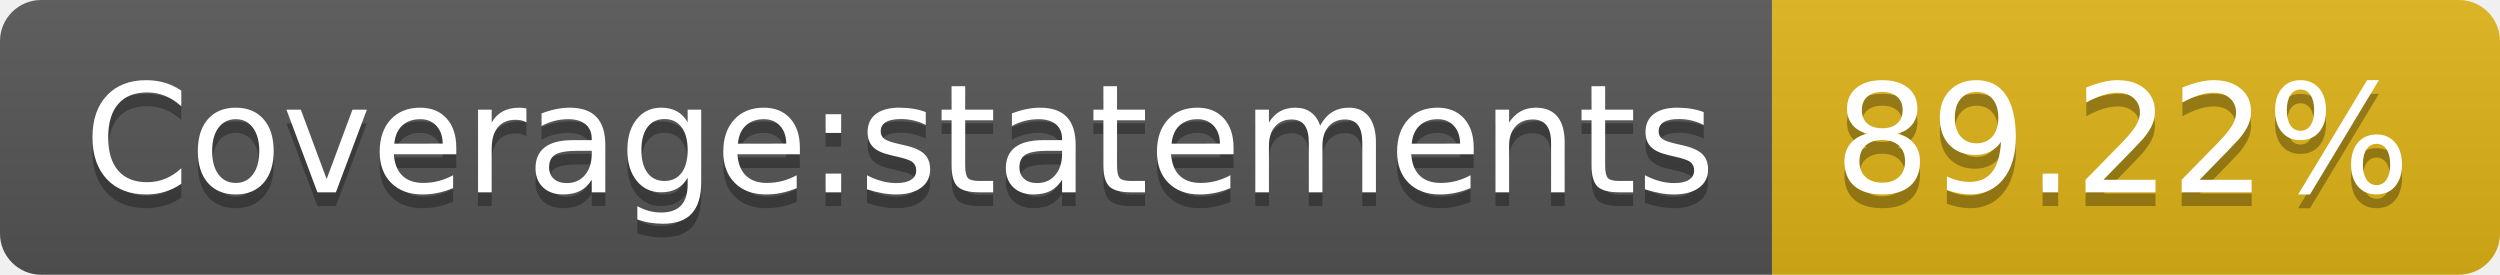
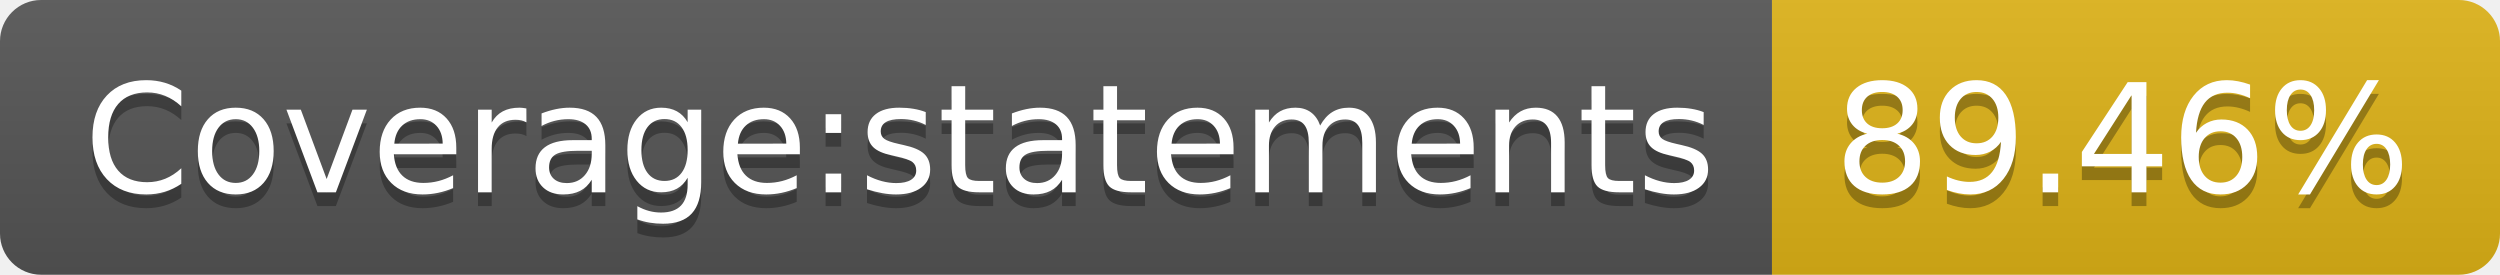
- <svg xmlns="http://www.w3.org/2000/svg" width="182" height="20" role="img" aria-label="Coverage:statements: 89.22%">
+ <svg xmlns="http://www.w3.org/2000/svg" width="182" height="20" role="img" aria-label="Coverage:statements: 89.46%">
  <linearGradient id="s" x2="0" y2="100%">
    <stop offset="0" stop-color="#bbb" stop-opacity=".1" />
    <stop offset="1" stop-opacity=".1" />
  </linearGradient>
  <clipPath id="r">
    <rect width="182" height="20" rx="3" fill="#fff" />
  </clipPath>
  <g clip-path="url(#r)">
    <rect width="129" height="20" fill="#555" />
    <rect x="129" width="53" height="20" fill="#dfb317" />
    <rect width="182" height="20" fill="url(#s)" />
  </g>
  <g fill="#fff" text-anchor="middle" font-family="Verdana,Geneva,DejaVu Sans,sans-serif" text-rendering="geometricPrecision" font-size="110">
    <text aria-hidden="true" x="655" y="150" fill="#010101" fill-opacity=".3" transform="scale(.1)" textLength="1190">Coverage:statements</text>
    <text x="655" y="140" transform="scale(.1)" fill="#fff" textLength="1190">Coverage:statements</text>
-     <text aria-hidden="true" x="1545" y="150" fill="#010101" fill-opacity=".3" transform="scale(.1)" textLength="430">89.22%</text>
-     <text x="1545" y="140" transform="scale(.1)" fill="#fff" textLength="430">89.22%</text>
+     <text aria-hidden="true" x="1545" y="150" fill="#010101" fill-opacity=".3" transform="scale(.1)" textLength="430">89.46%</text>
+     <text x="1545" y="140" transform="scale(.1)" fill="#fff" textLength="430">89.46%</text>
  </g>
</svg>
